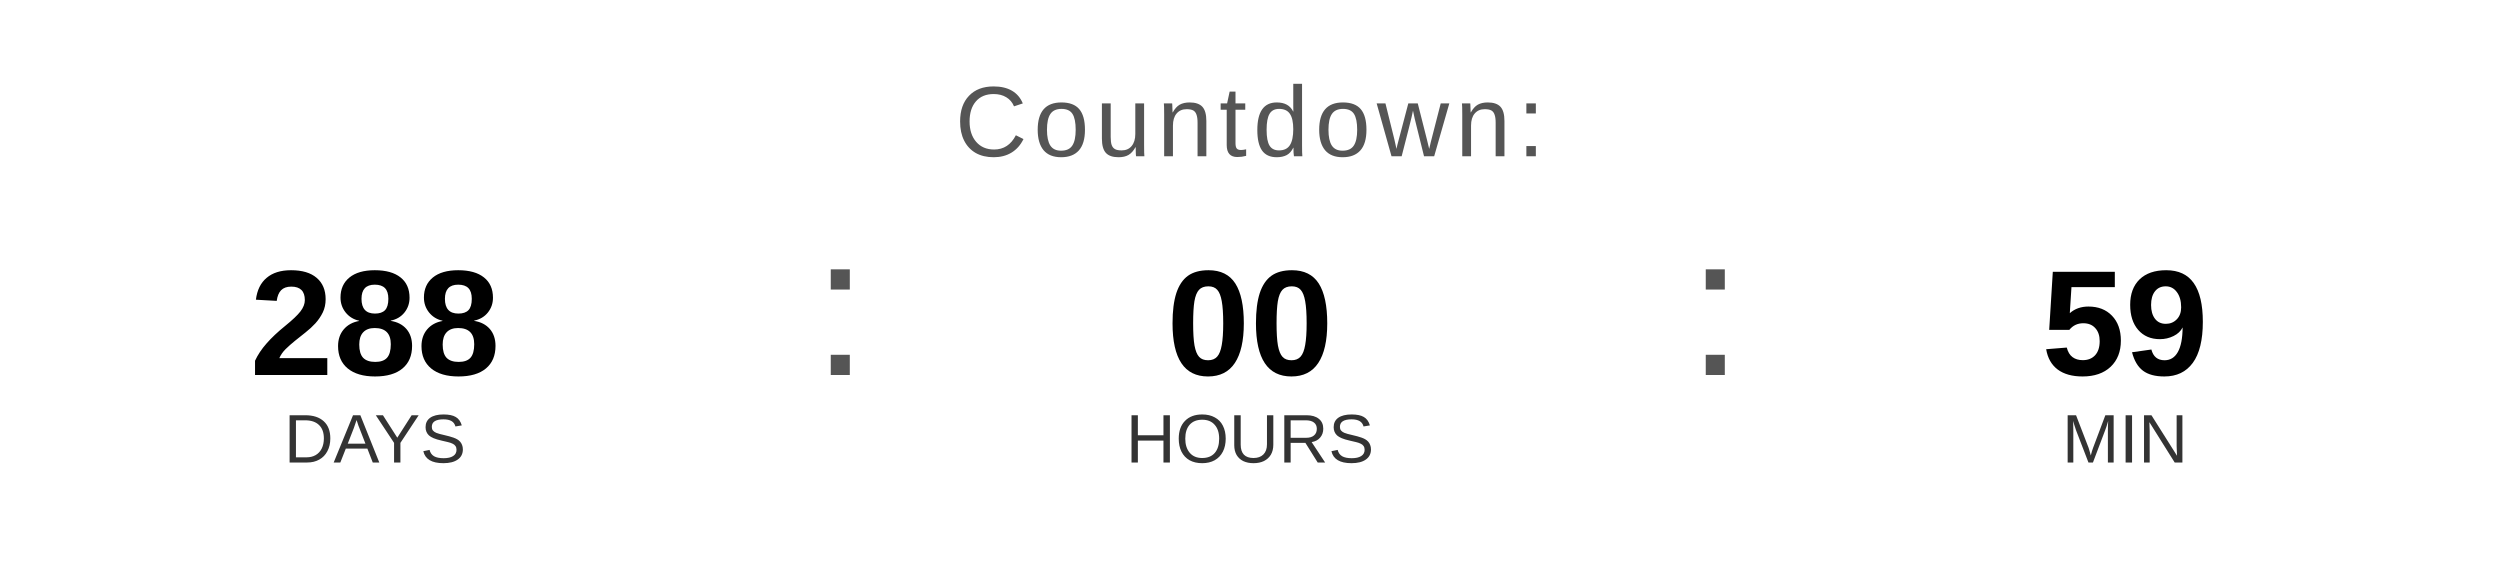
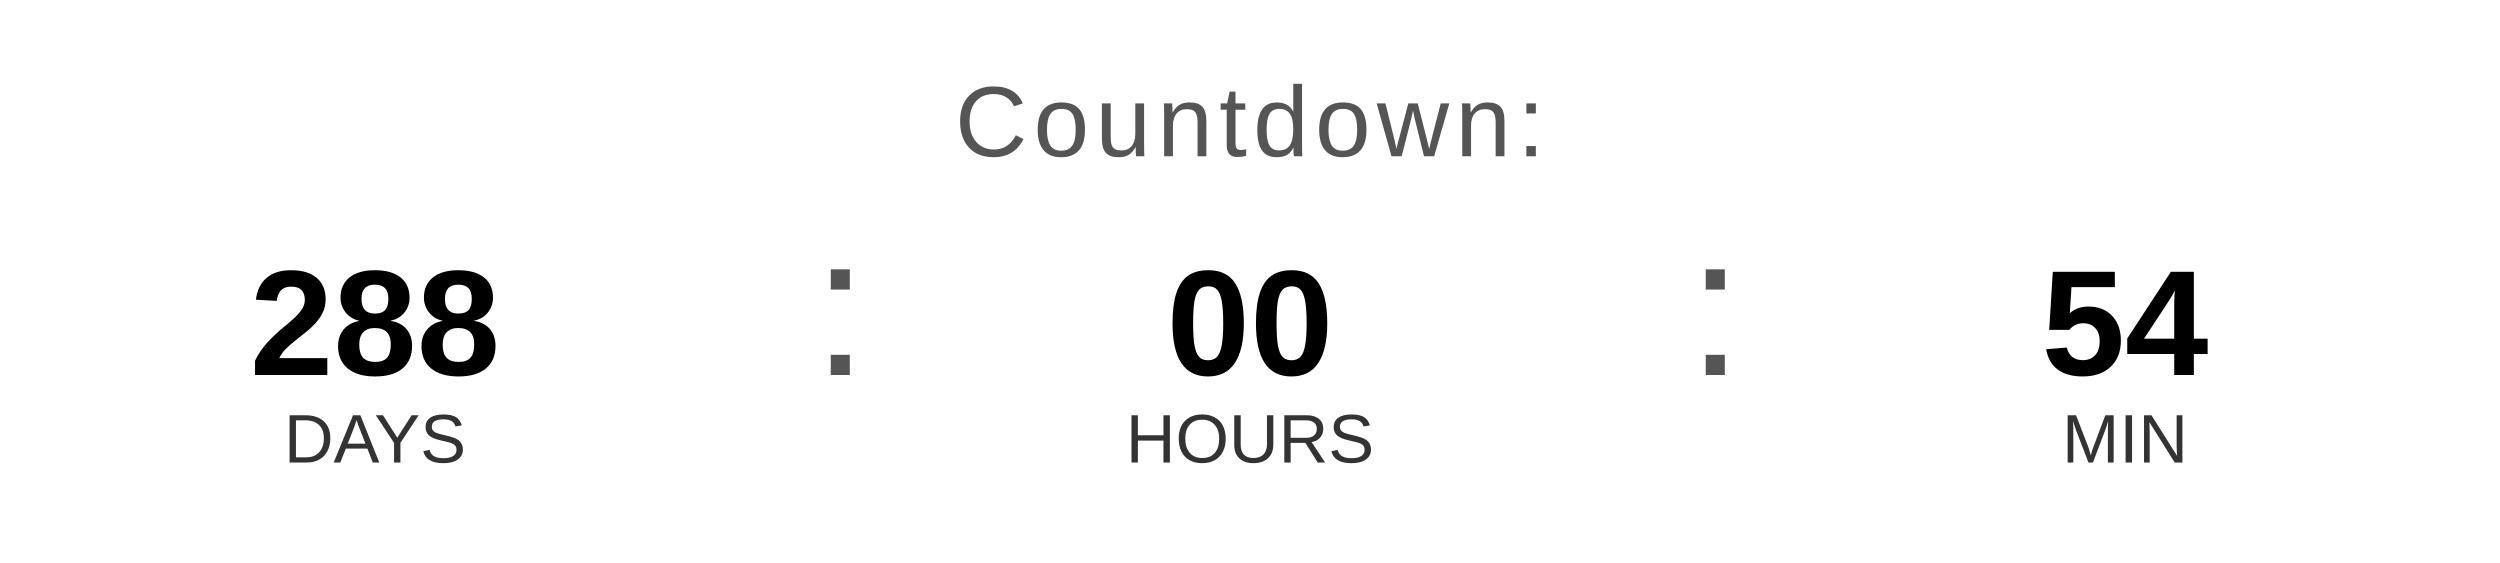
<svg xmlns="http://www.w3.org/2000/svg" width="400" height="90" viewBox="0 0 400 90">
  <text x="200" y="25" font-family="Arial, Helvetica, sans-serif" font-size="16" fill="#555555" text-anchor="middle" letter-spacing="1">
    Countdown:
  </text>
  <text x="60" y="60" font-family="Arial, Helvetica, sans-serif" font-size="24" font-weight="bold" fill="#000000" text-anchor="middle">288</text>
  <text x="60" y="74" font-family="Arial, Helvetica, sans-serif" font-size="11" fill="#333333" text-anchor="middle">DAYS</text>
  <text x="130" y="60" font-family="Arial, sans-serif" font-size="32" fill="#555555">:</text>
  <text x="200" y="60" font-family="Arial, Helvetica, sans-serif" font-size="24" font-weight="bold" fill="#000000" text-anchor="middle">00</text>
  <text x="200" y="74" font-family="Arial, Helvetica, sans-serif" font-size="11" fill="#333333" text-anchor="middle">HOURS</text>
  <text x="270" y="60" font-family="Arial, sans-serif" font-size="32" fill="#555555">:</text>
-   <text x="340" y="60" font-family="Arial, Helvetica, sans-serif" font-size="24" font-weight="bold" fill="#000000" text-anchor="middle">59</text>
+   <text x="340" y="60" font-family="Arial, Helvetica, sans-serif" font-size="24" font-weight="bold" fill="#000000" text-anchor="middle">54</text>
  <text x="340" y="74" font-family="Arial, Helvetica, sans-serif" font-size="11" fill="#333333" text-anchor="middle">MIN</text>
</svg>
